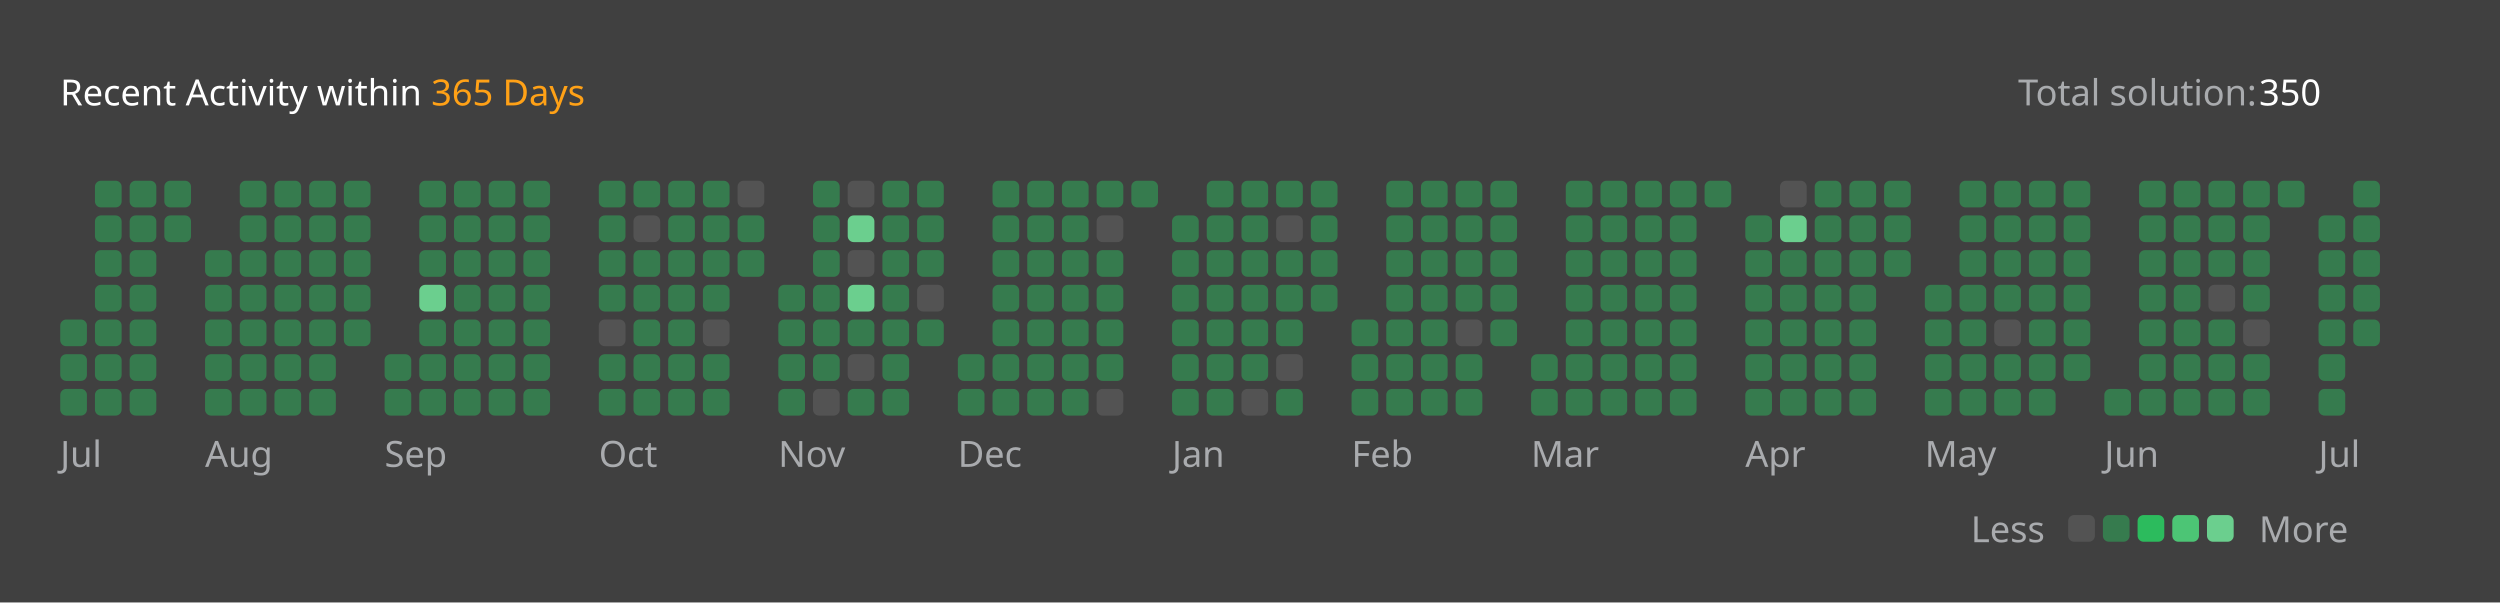
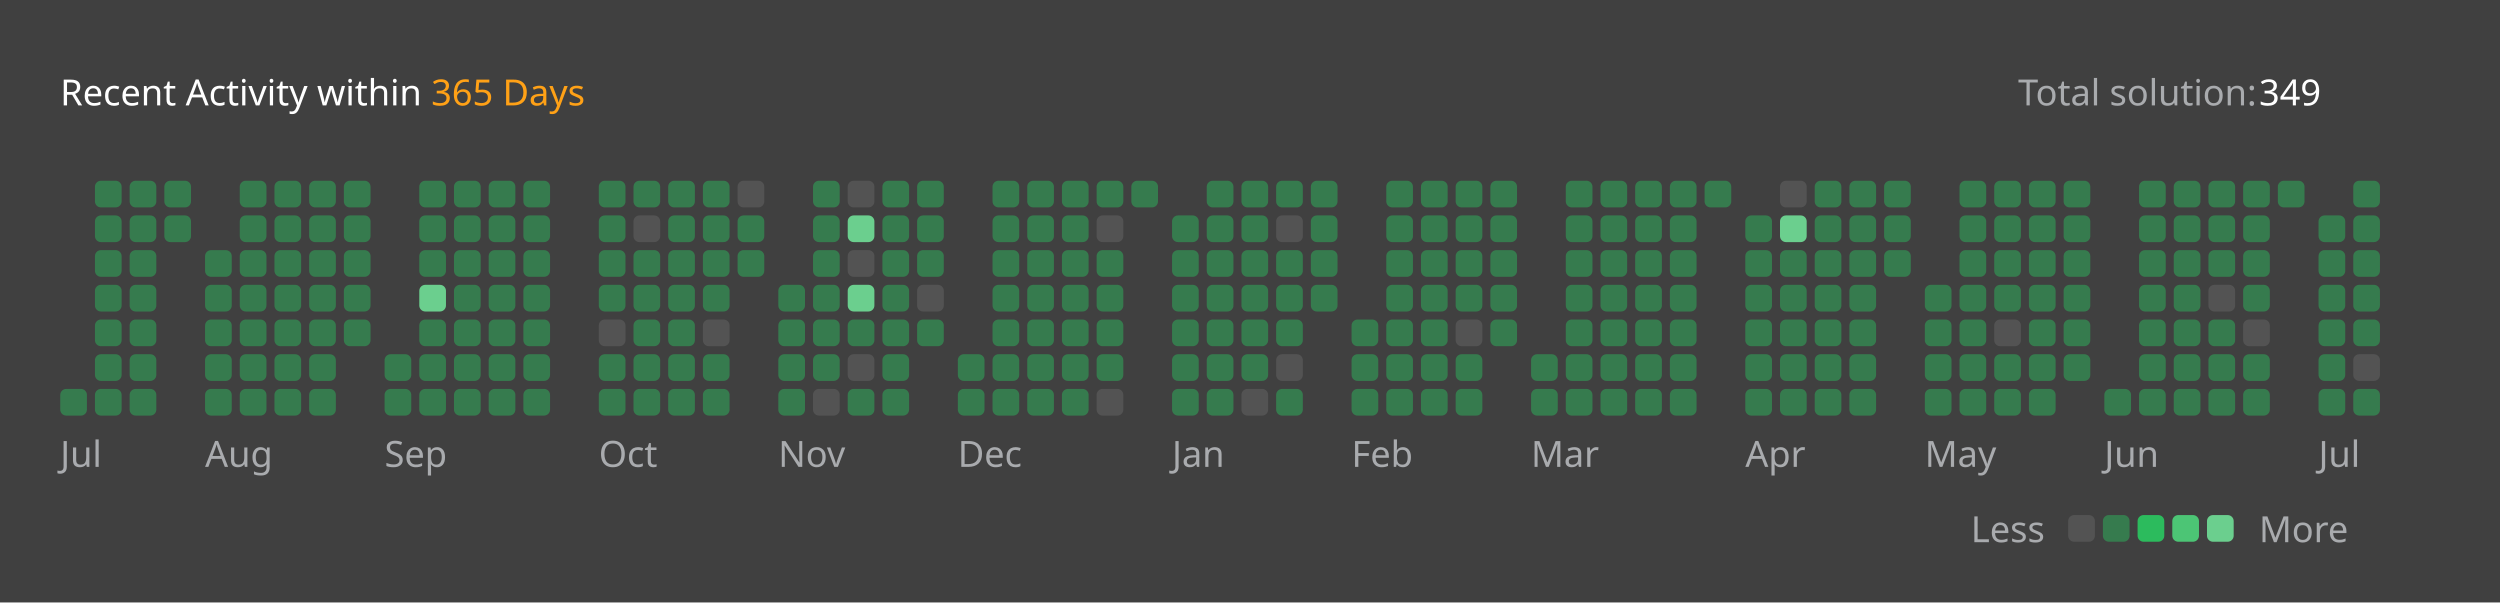
<svg xmlns="http://www.w3.org/2000/svg" version="1.1" height="200" width="830" viewBox="0 0 830 200">
  <style>*{font-family: "Segoe UI", Tahoma, Geneva, Verdana, sans-serif;}</style>
  <style>.title{font-weight: 500;font-size: 1rem;}</style>
  <style>.rotate-90{transform: rotate(-90deg);transform-origin: center;transform-box: fill-box;}</style>
  <style>.state{font-size: .75rem;}</style>
  <style>.light{color: #ffffff;fill: #ffffff;}</style>
  <style>.light-gray{color: #eff2f699;fill: #eff2f699;}</style>
  <style>.dark-gray{color: #ebebf54d;fill: #ebebf54d;}</style>
  <style>.gray{color: #747474;fill: #747474;}</style>
  <style>.orange{color: #ffa116;fill: #ffa116;}</style>
  <style>.background{color: #404040;fill: #404040;}</style>
  <style>.level-1-block{fill: #ffffff1a;}</style>
  <style>.level-2-block{fill: #2cb55d80;}</style>
  <style>.level-3-block{fill: #2cbb5dff;}</style>
  <style>.level-4-block{fill: #4cc575ff;}</style>
  <style>.level-5-block{fill: #6bcf8eff;}</style>
  <rect fill="#404040" x="0" y="0" width="830" height="200" rx="0.5rem" />
  <g text-anchor="start" text-decoration="1" class="title">
    <text x="20" y="35">
      <tspan class="light">Recent Activity within</tspan>
      <tspan class="orange">365 Days</tspan>
    </text>
  </g>
  <g class="state">
    <text x="670" y="35" class="light-gray"> Total solution: </text>
-     <text x="750" y="35" class="light"> 350 </text>
+     <text x="750" y="35" class="light"> 349 </text>
    <text x="678.88" y="180" class="light-gray" text-anchor="end">Less</text>
    <rect x="686.64" y="171" width="8.86" height="8.86" rx="2" ry="2" class="level-1-block" />
    <rect x="698.16" y="171" width="8.86" height="8.86" rx="2" ry="2" class="level-2-block" />
    <rect x="709.68" y="171" width="8.86" height="8.86" rx="2" ry="2" class="level-3-block" />
    <rect x="721.2" y="171" width="8.86" height="8.86" rx="2" ry="2" class="level-4-block" />
    <rect x="732.72" y="171" width="8.86" height="8.86" rx="2" ry="2" class="level-5-block" />
    <text x="750" y="180" class="light-gray">More</text>
  </g>
  <g x="20" y="60">
    <g x="20" y="60">
      <g x="20.0" y="60">
-         <rect x="20.0" y="106.08" width="8.86" height="8.86" rx="2" ry="2" class="level-2-block" />
-         <rect x="20.0" y="117.6" width="8.86" height="8.86" rx="2" ry="2" class="level-2-block" />
        <rect x="20.0" y="129.12" width="8.86" height="8.86" rx="2" ry="2" class="level-2-block" />
      </g>
      <g x="31.52" y="60">
        <rect x="31.52" y="60.0" width="8.86" height="8.86" rx="2" ry="2" class="level-2-block" />
        <rect x="31.52" y="71.52" width="8.86" height="8.86" rx="2" ry="2" class="level-2-block" />
        <rect x="31.52" y="83.04" width="8.86" height="8.86" rx="2" ry="2" class="level-2-block" />
        <rect x="31.52" y="94.56" width="8.86" height="8.86" rx="2" ry="2" class="level-2-block" />
        <rect x="31.52" y="106.08" width="8.86" height="8.86" rx="2" ry="2" class="level-2-block" />
        <rect x="31.52" y="117.6" width="8.86" height="8.86" rx="2" ry="2" class="level-2-block" />
        <rect x="31.52" y="129.12" width="8.86" height="8.86" rx="2" ry="2" class="level-2-block" />
      </g>
      <g x="43.04" y="60">
        <rect x="43.04" y="60.0" width="8.86" height="8.86" rx="2" ry="2" class="level-2-block" />
        <rect x="43.04" y="71.52" width="8.86" height="8.86" rx="2" ry="2" class="level-2-block" />
        <rect x="43.04" y="83.04" width="8.86" height="8.86" rx="2" ry="2" class="level-2-block" />
        <rect x="43.04" y="94.56" width="8.86" height="8.86" rx="2" ry="2" class="level-2-block" />
        <rect x="43.04" y="106.08" width="8.86" height="8.86" rx="2" ry="2" class="level-2-block" />
        <rect x="43.04" y="117.6" width="8.86" height="8.86" rx="2" ry="2" class="level-2-block" />
        <rect x="43.04" y="129.12" width="8.86" height="8.86" rx="2" ry="2" class="level-2-block" />
      </g>
      <g x="54.56" y="60">
        <rect x="54.56" y="60.0" width="8.86" height="8.86" rx="2" ry="2" class="level-2-block" />
        <rect x="54.56" y="71.52" width="8.86" height="8.86" rx="2" ry="2" class="level-2-block" />
      </g>
      <text x="20.0" y="155" class="light-gray state">Jul</text>
    </g>
  </g>
  <g x="68.08" y="60">
    <g x="68.08" y="60">
      <g x="68.08" y="60">
        <rect x="68.08" y="83.04" width="8.86" height="8.86" rx="2" ry="2" class="level-2-block" />
        <rect x="68.08" y="94.56" width="8.86" height="8.86" rx="2" ry="2" class="level-2-block" />
        <rect x="68.08" y="106.08" width="8.86" height="8.86" rx="2" ry="2" class="level-2-block" />
        <rect x="68.08" y="117.6" width="8.86" height="8.86" rx="2" ry="2" class="level-2-block" />
        <rect x="68.08" y="129.12" width="8.86" height="8.86" rx="2" ry="2" class="level-2-block" />
      </g>
      <g x="79.6" y="60">
        <rect x="79.6" y="60.0" width="8.86" height="8.86" rx="2" ry="2" class="level-2-block" />
        <rect x="79.6" y="71.52" width="8.86" height="8.86" rx="2" ry="2" class="level-2-block" />
        <rect x="79.6" y="83.04" width="8.86" height="8.86" rx="2" ry="2" class="level-2-block" />
        <rect x="79.6" y="94.56" width="8.86" height="8.86" rx="2" ry="2" class="level-2-block" />
        <rect x="79.6" y="106.08" width="8.86" height="8.86" rx="2" ry="2" class="level-2-block" />
        <rect x="79.6" y="117.6" width="8.86" height="8.86" rx="2" ry="2" class="level-2-block" />
        <rect x="79.6" y="129.12" width="8.86" height="8.86" rx="2" ry="2" class="level-2-block" />
      </g>
      <g x="91.12" y="60">
        <rect x="91.12" y="60.0" width="8.86" height="8.86" rx="2" ry="2" class="level-2-block" />
        <rect x="91.12" y="71.52" width="8.86" height="8.86" rx="2" ry="2" class="level-2-block" />
        <rect x="91.12" y="83.04" width="8.86" height="8.86" rx="2" ry="2" class="level-2-block" />
        <rect x="91.12" y="94.56" width="8.86" height="8.86" rx="2" ry="2" class="level-2-block" />
        <rect x="91.12" y="106.08" width="8.86" height="8.86" rx="2" ry="2" class="level-2-block" />
        <rect x="91.12" y="117.6" width="8.86" height="8.86" rx="2" ry="2" class="level-2-block" />
        <rect x="91.12" y="129.12" width="8.86" height="8.86" rx="2" ry="2" class="level-2-block" />
      </g>
      <g x="102.64" y="60">
        <rect x="102.64" y="60.0" width="8.86" height="8.86" rx="2" ry="2" class="level-2-block" />
        <rect x="102.64" y="71.52" width="8.86" height="8.86" rx="2" ry="2" class="level-2-block" />
        <rect x="102.64" y="83.04" width="8.86" height="8.86" rx="2" ry="2" class="level-2-block" />
        <rect x="102.64" y="94.56" width="8.86" height="8.86" rx="2" ry="2" class="level-2-block" />
        <rect x="102.64" y="106.08" width="8.86" height="8.86" rx="2" ry="2" class="level-2-block" />
        <rect x="102.64" y="117.6" width="8.86" height="8.86" rx="2" ry="2" class="level-2-block" />
        <rect x="102.64" y="129.12" width="8.86" height="8.86" rx="2" ry="2" class="level-2-block" />
      </g>
      <g x="114.16" y="60">
        <rect x="114.16" y="60.0" width="8.86" height="8.86" rx="2" ry="2" class="level-2-block" />
        <rect x="114.16" y="71.52" width="8.86" height="8.86" rx="2" ry="2" class="level-2-block" />
        <rect x="114.16" y="83.04" width="8.86" height="8.86" rx="2" ry="2" class="level-2-block" />
        <rect x="114.16" y="94.56" width="8.86" height="8.86" rx="2" ry="2" class="level-2-block" />
        <rect x="114.16" y="106.08" width="8.86" height="8.86" rx="2" ry="2" class="level-2-block" />
      </g>
      <text x="68.08" y="155" class="light-gray state">Aug</text>
    </g>
  </g>
  <g x="127.68" y="60">
    <g x="127.68" y="60">
      <g x="127.68" y="60">
        <rect x="127.68" y="117.6" width="8.86" height="8.86" rx="2" ry="2" class="level-2-block" />
        <rect x="127.68" y="129.12" width="8.86" height="8.86" rx="2" ry="2" class="level-2-block" />
      </g>
      <g x="139.2" y="60">
        <rect x="139.2" y="60.0" width="8.86" height="8.86" rx="2" ry="2" class="level-2-block" />
        <rect x="139.2" y="71.52" width="8.86" height="8.86" rx="2" ry="2" class="level-2-block" />
        <rect x="139.2" y="83.04" width="8.86" height="8.86" rx="2" ry="2" class="level-2-block" />
        <rect x="139.2" y="94.56" width="8.86" height="8.86" rx="2" ry="2" class="level-5-block" />
        <rect x="139.2" y="106.08" width="8.86" height="8.86" rx="2" ry="2" class="level-2-block" />
        <rect x="139.2" y="117.6" width="8.86" height="8.86" rx="2" ry="2" class="level-2-block" />
        <rect x="139.2" y="129.12" width="8.86" height="8.86" rx="2" ry="2" class="level-2-block" />
      </g>
      <g x="150.72" y="60">
        <rect x="150.72" y="60.0" width="8.86" height="8.86" rx="2" ry="2" class="level-2-block" />
        <rect x="150.72" y="71.52" width="8.86" height="8.86" rx="2" ry="2" class="level-2-block" />
        <rect x="150.72" y="83.04" width="8.86" height="8.86" rx="2" ry="2" class="level-2-block" />
        <rect x="150.72" y="94.56" width="8.86" height="8.86" rx="2" ry="2" class="level-2-block" />
        <rect x="150.72" y="106.08" width="8.86" height="8.86" rx="2" ry="2" class="level-2-block" />
        <rect x="150.72" y="117.6" width="8.86" height="8.86" rx="2" ry="2" class="level-2-block" />
        <rect x="150.72" y="129.12" width="8.86" height="8.86" rx="2" ry="2" class="level-2-block" />
      </g>
      <g x="162.24" y="60">
        <rect x="162.24" y="60.0" width="8.86" height="8.86" rx="2" ry="2" class="level-2-block" />
        <rect x="162.24" y="71.52" width="8.86" height="8.86" rx="2" ry="2" class="level-2-block" />
        <rect x="162.24" y="83.04" width="8.86" height="8.86" rx="2" ry="2" class="level-2-block" />
        <rect x="162.24" y="94.56" width="8.86" height="8.86" rx="2" ry="2" class="level-2-block" />
        <rect x="162.24" y="106.08" width="8.86" height="8.86" rx="2" ry="2" class="level-2-block" />
        <rect x="162.24" y="117.6" width="8.86" height="8.86" rx="2" ry="2" class="level-2-block" />
        <rect x="162.24" y="129.12" width="8.86" height="8.86" rx="2" ry="2" class="level-2-block" />
      </g>
      <g x="173.76" y="60">
        <rect x="173.76" y="60.0" width="8.86" height="8.86" rx="2" ry="2" class="level-2-block" />
        <rect x="173.76" y="71.52" width="8.86" height="8.86" rx="2" ry="2" class="level-2-block" />
        <rect x="173.76" y="83.04" width="8.86" height="8.86" rx="2" ry="2" class="level-2-block" />
        <rect x="173.76" y="94.56" width="8.86" height="8.86" rx="2" ry="2" class="level-2-block" />
        <rect x="173.76" y="106.08" width="8.86" height="8.86" rx="2" ry="2" class="level-2-block" />
        <rect x="173.76" y="117.6" width="8.86" height="8.86" rx="2" ry="2" class="level-2-block" />
        <rect x="173.76" y="129.12" width="8.86" height="8.86" rx="2" ry="2" class="level-2-block" />
      </g>
      <text x="127.68" y="155" class="light-gray state">Sep</text>
    </g>
  </g>
  <g x="198.8" y="60">
    <g x="198.8" y="60">
      <g x="198.8" y="60">
        <rect x="198.8" y="60.0" width="8.86" height="8.86" rx="2" ry="2" class="level-2-block" />
        <rect x="198.8" y="71.52" width="8.86" height="8.86" rx="2" ry="2" class="level-2-block" />
        <rect x="198.8" y="83.04" width="8.86" height="8.86" rx="2" ry="2" class="level-2-block" />
        <rect x="198.8" y="94.56" width="8.86" height="8.86" rx="2" ry="2" class="level-2-block" />
        <rect x="198.8" y="106.08" width="8.86" height="8.86" rx="2" ry="2" class="level-1-block" />
        <rect x="198.8" y="117.6" width="8.86" height="8.86" rx="2" ry="2" class="level-2-block" />
        <rect x="198.8" y="129.12" width="8.86" height="8.86" rx="2" ry="2" class="level-2-block" />
      </g>
      <g x="210.32" y="60">
        <rect x="210.32" y="60.0" width="8.86" height="8.86" rx="2" ry="2" class="level-2-block" />
        <rect x="210.32" y="71.52" width="8.86" height="8.86" rx="2" ry="2" class="level-1-block" />
        <rect x="210.32" y="83.04" width="8.86" height="8.86" rx="2" ry="2" class="level-2-block" />
        <rect x="210.32" y="94.56" width="8.86" height="8.86" rx="2" ry="2" class="level-2-block" />
        <rect x="210.32" y="106.08" width="8.86" height="8.86" rx="2" ry="2" class="level-2-block" />
        <rect x="210.32" y="117.6" width="8.86" height="8.86" rx="2" ry="2" class="level-2-block" />
        <rect x="210.32" y="129.12" width="8.86" height="8.86" rx="2" ry="2" class="level-2-block" />
      </g>
      <g x="221.84" y="60">
        <rect x="221.84" y="60.0" width="8.86" height="8.86" rx="2" ry="2" class="level-2-block" />
        <rect x="221.84" y="71.52" width="8.86" height="8.86" rx="2" ry="2" class="level-2-block" />
        <rect x="221.84" y="83.04" width="8.86" height="8.86" rx="2" ry="2" class="level-2-block" />
        <rect x="221.84" y="94.56" width="8.86" height="8.86" rx="2" ry="2" class="level-2-block" />
        <rect x="221.84" y="106.08" width="8.86" height="8.86" rx="2" ry="2" class="level-2-block" />
        <rect x="221.84" y="117.6" width="8.86" height="8.86" rx="2" ry="2" class="level-2-block" />
        <rect x="221.84" y="129.12" width="8.86" height="8.86" rx="2" ry="2" class="level-2-block" />
      </g>
      <g x="233.36" y="60">
        <rect x="233.36" y="60.0" width="8.86" height="8.86" rx="2" ry="2" class="level-2-block" />
        <rect x="233.36" y="71.52" width="8.86" height="8.86" rx="2" ry="2" class="level-2-block" />
        <rect x="233.36" y="83.04" width="8.86" height="8.86" rx="2" ry="2" class="level-2-block" />
        <rect x="233.36" y="94.56" width="8.86" height="8.86" rx="2" ry="2" class="level-2-block" />
        <rect x="233.36" y="106.08" width="8.86" height="8.86" rx="2" ry="2" class="level-1-block" />
        <rect x="233.36" y="117.6" width="8.86" height="8.86" rx="2" ry="2" class="level-2-block" />
        <rect x="233.36" y="129.12" width="8.86" height="8.86" rx="2" ry="2" class="level-2-block" />
      </g>
      <g x="244.88" y="60">
        <rect x="244.88" y="60.0" width="8.86" height="8.86" rx="2" ry="2" class="level-1-block" />
        <rect x="244.88" y="71.52" width="8.86" height="8.86" rx="2" ry="2" class="level-2-block" />
        <rect x="244.88" y="83.04" width="8.86" height="8.86" rx="2" ry="2" class="level-2-block" />
      </g>
      <text x="198.8" y="155" class="light-gray state">Oct</text>
    </g>
  </g>
  <g x="258.4" y="60">
    <g x="258.4" y="60">
      <g x="258.4" y="60">
        <rect x="258.4" y="94.56" width="8.86" height="8.86" rx="2" ry="2" class="level-2-block" />
        <rect x="258.4" y="106.08" width="8.86" height="8.86" rx="2" ry="2" class="level-2-block" />
        <rect x="258.4" y="117.6" width="8.86" height="8.86" rx="2" ry="2" class="level-2-block" />
        <rect x="258.4" y="129.12" width="8.86" height="8.86" rx="2" ry="2" class="level-2-block" />
      </g>
      <g x="269.92" y="60">
        <rect x="269.92" y="60.0" width="8.86" height="8.86" rx="2" ry="2" class="level-2-block" />
        <rect x="269.92" y="71.52" width="8.86" height="8.86" rx="2" ry="2" class="level-2-block" />
        <rect x="269.92" y="83.04" width="8.86" height="8.86" rx="2" ry="2" class="level-2-block" />
        <rect x="269.92" y="94.56" width="8.86" height="8.86" rx="2" ry="2" class="level-2-block" />
        <rect x="269.92" y="106.08" width="8.86" height="8.86" rx="2" ry="2" class="level-2-block" />
        <rect x="269.92" y="117.6" width="8.86" height="8.86" rx="2" ry="2" class="level-2-block" />
        <rect x="269.92" y="129.12" width="8.86" height="8.86" rx="2" ry="2" class="level-1-block" />
      </g>
      <g x="281.44" y="60">
        <rect x="281.44" y="60.0" width="8.86" height="8.86" rx="2" ry="2" class="level-1-block" />
        <rect x="281.44" y="71.52" width="8.86" height="8.86" rx="2" ry="2" class="level-5-block" />
        <rect x="281.44" y="83.04" width="8.86" height="8.86" rx="2" ry="2" class="level-1-block" />
        <rect x="281.44" y="94.56" width="8.86" height="8.86" rx="2" ry="2" class="level-5-block" />
        <rect x="281.44" y="106.08" width="8.86" height="8.86" rx="2" ry="2" class="level-2-block" />
        <rect x="281.44" y="117.6" width="8.86" height="8.86" rx="2" ry="2" class="level-1-block" />
        <rect x="281.44" y="129.12" width="8.86" height="8.86" rx="2" ry="2" class="level-2-block" />
      </g>
      <g x="292.96" y="60">
        <rect x="292.96" y="60.0" width="8.86" height="8.86" rx="2" ry="2" class="level-2-block" />
        <rect x="292.96" y="71.52" width="8.86" height="8.86" rx="2" ry="2" class="level-2-block" />
        <rect x="292.96" y="83.04" width="8.86" height="8.86" rx="2" ry="2" class="level-2-block" />
        <rect x="292.96" y="94.56" width="8.86" height="8.86" rx="2" ry="2" class="level-2-block" />
        <rect x="292.96" y="106.08" width="8.86" height="8.86" rx="2" ry="2" class="level-2-block" />
        <rect x="292.96" y="117.6" width="8.86" height="8.86" rx="2" ry="2" class="level-2-block" />
        <rect x="292.96" y="129.12" width="8.86" height="8.86" rx="2" ry="2" class="level-2-block" />
      </g>
      <g x="304.48" y="60">
        <rect x="304.48" y="60.0" width="8.86" height="8.86" rx="2" ry="2" class="level-2-block" />
        <rect x="304.48" y="71.52" width="8.86" height="8.86" rx="2" ry="2" class="level-2-block" />
        <rect x="304.48" y="83.04" width="8.86" height="8.86" rx="2" ry="2" class="level-2-block" />
        <rect x="304.48" y="94.56" width="8.86" height="8.86" rx="2" ry="2" class="level-1-block" />
        <rect x="304.48" y="106.08" width="8.86" height="8.86" rx="2" ry="2" class="level-2-block" />
      </g>
      <text x="258.4" y="155" class="light-gray state">Nov</text>
    </g>
  </g>
  <g x="318.0" y="60">
    <g x="318.0" y="60">
      <g x="318.0" y="60">
        <rect x="318.0" y="117.6" width="8.86" height="8.86" rx="2" ry="2" class="level-2-block" />
        <rect x="318.0" y="129.12" width="8.86" height="8.86" rx="2" ry="2" class="level-2-block" />
      </g>
      <g x="329.52" y="60">
        <rect x="329.52" y="60.0" width="8.86" height="8.86" rx="2" ry="2" class="level-2-block" />
        <rect x="329.52" y="71.52" width="8.86" height="8.86" rx="2" ry="2" class="level-2-block" />
        <rect x="329.52" y="83.04" width="8.86" height="8.86" rx="2" ry="2" class="level-2-block" />
        <rect x="329.52" y="94.56" width="8.86" height="8.86" rx="2" ry="2" class="level-2-block" />
        <rect x="329.52" y="106.08" width="8.86" height="8.86" rx="2" ry="2" class="level-2-block" />
        <rect x="329.52" y="117.6" width="8.86" height="8.86" rx="2" ry="2" class="level-2-block" />
        <rect x="329.52" y="129.12" width="8.86" height="8.86" rx="2" ry="2" class="level-2-block" />
      </g>
      <g x="341.04" y="60">
        <rect x="341.04" y="60.0" width="8.86" height="8.86" rx="2" ry="2" class="level-2-block" />
        <rect x="341.04" y="71.52" width="8.86" height="8.86" rx="2" ry="2" class="level-2-block" />
        <rect x="341.04" y="83.04" width="8.86" height="8.86" rx="2" ry="2" class="level-2-block" />
        <rect x="341.04" y="94.56" width="8.86" height="8.86" rx="2" ry="2" class="level-2-block" />
        <rect x="341.04" y="106.08" width="8.86" height="8.86" rx="2" ry="2" class="level-2-block" />
        <rect x="341.04" y="117.6" width="8.86" height="8.86" rx="2" ry="2" class="level-2-block" />
        <rect x="341.04" y="129.12" width="8.86" height="8.86" rx="2" ry="2" class="level-2-block" />
      </g>
      <g x="352.56" y="60">
        <rect x="352.56" y="60.0" width="8.86" height="8.86" rx="2" ry="2" class="level-2-block" />
        <rect x="352.56" y="71.52" width="8.86" height="8.86" rx="2" ry="2" class="level-2-block" />
        <rect x="352.56" y="83.04" width="8.86" height="8.86" rx="2" ry="2" class="level-2-block" />
        <rect x="352.56" y="94.56" width="8.86" height="8.86" rx="2" ry="2" class="level-2-block" />
        <rect x="352.56" y="106.08" width="8.86" height="8.86" rx="2" ry="2" class="level-2-block" />
        <rect x="352.56" y="117.6" width="8.86" height="8.86" rx="2" ry="2" class="level-2-block" />
        <rect x="352.56" y="129.12" width="8.86" height="8.86" rx="2" ry="2" class="level-2-block" />
      </g>
      <g x="364.08" y="60">
        <rect x="364.08" y="60.0" width="8.86" height="8.86" rx="2" ry="2" class="level-2-block" />
        <rect x="364.08" y="71.52" width="8.86" height="8.86" rx="2" ry="2" class="level-1-block" />
        <rect x="364.08" y="83.04" width="8.86" height="8.86" rx="2" ry="2" class="level-2-block" />
        <rect x="364.08" y="94.56" width="8.86" height="8.86" rx="2" ry="2" class="level-2-block" />
        <rect x="364.08" y="106.08" width="8.86" height="8.86" rx="2" ry="2" class="level-2-block" />
        <rect x="364.08" y="117.6" width="8.86" height="8.86" rx="2" ry="2" class="level-2-block" />
        <rect x="364.08" y="129.12" width="8.86" height="8.86" rx="2" ry="2" class="level-1-block" />
      </g>
      <g x="375.6" y="60">
        <rect x="375.6" y="60.0" width="8.86" height="8.86" rx="2" ry="2" class="level-2-block" />
      </g>
      <text x="318.0" y="155" class="light-gray state">Dec</text>
    </g>
  </g>
  <g x="389.12" y="60">
    <g x="389.12" y="60">
      <g x="389.12" y="60">
        <rect x="389.12" y="71.52" width="8.86" height="8.86" rx="2" ry="2" class="level-2-block" />
        <rect x="389.12" y="83.04" width="8.86" height="8.86" rx="2" ry="2" class="level-2-block" />
        <rect x="389.12" y="94.56" width="8.86" height="8.86" rx="2" ry="2" class="level-2-block" />
        <rect x="389.12" y="106.08" width="8.86" height="8.86" rx="2" ry="2" class="level-2-block" />
        <rect x="389.12" y="117.6" width="8.86" height="8.86" rx="2" ry="2" class="level-2-block" />
        <rect x="389.12" y="129.12" width="8.86" height="8.86" rx="2" ry="2" class="level-2-block" />
      </g>
      <g x="400.64" y="60">
        <rect x="400.64" y="60.0" width="8.86" height="8.86" rx="2" ry="2" class="level-2-block" />
        <rect x="400.64" y="71.52" width="8.86" height="8.86" rx="2" ry="2" class="level-2-block" />
        <rect x="400.64" y="83.04" width="8.86" height="8.86" rx="2" ry="2" class="level-2-block" />
        <rect x="400.64" y="94.56" width="8.86" height="8.86" rx="2" ry="2" class="level-2-block" />
        <rect x="400.64" y="106.08" width="8.86" height="8.86" rx="2" ry="2" class="level-2-block" />
        <rect x="400.64" y="117.6" width="8.86" height="8.86" rx="2" ry="2" class="level-2-block" />
        <rect x="400.64" y="129.12" width="8.86" height="8.86" rx="2" ry="2" class="level-2-block" />
      </g>
      <g x="412.16" y="60">
        <rect x="412.16" y="60.0" width="8.86" height="8.86" rx="2" ry="2" class="level-2-block" />
        <rect x="412.16" y="71.52" width="8.86" height="8.86" rx="2" ry="2" class="level-2-block" />
        <rect x="412.16" y="83.04" width="8.86" height="8.86" rx="2" ry="2" class="level-2-block" />
        <rect x="412.16" y="94.56" width="8.86" height="8.86" rx="2" ry="2" class="level-2-block" />
        <rect x="412.16" y="106.08" width="8.86" height="8.86" rx="2" ry="2" class="level-2-block" />
        <rect x="412.16" y="117.6" width="8.86" height="8.86" rx="2" ry="2" class="level-2-block" />
        <rect x="412.16" y="129.12" width="8.86" height="8.86" rx="2" ry="2" class="level-1-block" />
      </g>
      <g x="423.68" y="60">
        <rect x="423.68" y="60.0" width="8.86" height="8.86" rx="2" ry="2" class="level-2-block" />
        <rect x="423.68" y="71.52" width="8.86" height="8.86" rx="2" ry="2" class="level-1-block" />
        <rect x="423.68" y="83.04" width="8.86" height="8.86" rx="2" ry="2" class="level-2-block" />
        <rect x="423.68" y="94.56" width="8.86" height="8.86" rx="2" ry="2" class="level-2-block" />
        <rect x="423.68" y="106.08" width="8.86" height="8.86" rx="2" ry="2" class="level-2-block" />
        <rect x="423.68" y="117.6" width="8.86" height="8.86" rx="2" ry="2" class="level-1-block" />
        <rect x="423.68" y="129.12" width="8.86" height="8.86" rx="2" ry="2" class="level-2-block" />
      </g>
      <g x="435.2" y="60">
        <rect x="435.2" y="60.0" width="8.86" height="8.86" rx="2" ry="2" class="level-2-block" />
        <rect x="435.2" y="71.52" width="8.86" height="8.86" rx="2" ry="2" class="level-2-block" />
        <rect x="435.2" y="83.04" width="8.86" height="8.86" rx="2" ry="2" class="level-2-block" />
        <rect x="435.2" y="94.56" width="8.86" height="8.86" rx="2" ry="2" class="level-2-block" />
      </g>
      <text x="389.12" y="155" class="light-gray state">Jan</text>
    </g>
  </g>
  <g x="448.72" y="60">
    <g x="448.72" y="60">
      <g x="448.72" y="60">
        <rect x="448.72" y="106.08" width="8.86" height="8.86" rx="2" ry="2" class="level-2-block" />
        <rect x="448.72" y="117.6" width="8.86" height="8.86" rx="2" ry="2" class="level-2-block" />
        <rect x="448.72" y="129.12" width="8.86" height="8.86" rx="2" ry="2" class="level-2-block" />
      </g>
      <g x="460.24" y="60">
        <rect x="460.24" y="60.0" width="8.86" height="8.86" rx="2" ry="2" class="level-2-block" />
        <rect x="460.24" y="71.52" width="8.86" height="8.86" rx="2" ry="2" class="level-2-block" />
        <rect x="460.24" y="83.04" width="8.86" height="8.86" rx="2" ry="2" class="level-2-block" />
        <rect x="460.24" y="94.56" width="8.86" height="8.86" rx="2" ry="2" class="level-2-block" />
        <rect x="460.24" y="106.08" width="8.86" height="8.86" rx="2" ry="2" class="level-2-block" />
        <rect x="460.24" y="117.6" width="8.86" height="8.86" rx="2" ry="2" class="level-2-block" />
        <rect x="460.24" y="129.12" width="8.86" height="8.86" rx="2" ry="2" class="level-2-block" />
      </g>
      <g x="471.76" y="60">
        <rect x="471.76" y="60.0" width="8.86" height="8.86" rx="2" ry="2" class="level-2-block" />
        <rect x="471.76" y="71.52" width="8.86" height="8.86" rx="2" ry="2" class="level-2-block" />
        <rect x="471.76" y="83.04" width="8.86" height="8.86" rx="2" ry="2" class="level-2-block" />
        <rect x="471.76" y="94.56" width="8.86" height="8.86" rx="2" ry="2" class="level-2-block" />
        <rect x="471.76" y="106.08" width="8.86" height="8.86" rx="2" ry="2" class="level-2-block" />
        <rect x="471.76" y="117.6" width="8.86" height="8.86" rx="2" ry="2" class="level-2-block" />
        <rect x="471.76" y="129.12" width="8.86" height="8.86" rx="2" ry="2" class="level-2-block" />
      </g>
      <g x="483.28" y="60">
        <rect x="483.28" y="60.0" width="8.86" height="8.86" rx="2" ry="2" class="level-2-block" />
        <rect x="483.28" y="71.52" width="8.86" height="8.86" rx="2" ry="2" class="level-2-block" />
        <rect x="483.28" y="83.04" width="8.86" height="8.86" rx="2" ry="2" class="level-2-block" />
        <rect x="483.28" y="94.56" width="8.86" height="8.86" rx="2" ry="2" class="level-2-block" />
        <rect x="483.28" y="106.08" width="8.86" height="8.86" rx="2" ry="2" class="level-1-block" />
        <rect x="483.28" y="117.6" width="8.86" height="8.86" rx="2" ry="2" class="level-2-block" />
        <rect x="483.28" y="129.12" width="8.86" height="8.86" rx="2" ry="2" class="level-2-block" />
      </g>
      <g x="494.8" y="60">
        <rect x="494.8" y="60.0" width="8.86" height="8.86" rx="2" ry="2" class="level-2-block" />
        <rect x="494.8" y="71.52" width="8.86" height="8.86" rx="2" ry="2" class="level-2-block" />
        <rect x="494.8" y="83.04" width="8.86" height="8.86" rx="2" ry="2" class="level-2-block" />
        <rect x="494.8" y="94.56" width="8.86" height="8.86" rx="2" ry="2" class="level-2-block" />
        <rect x="494.8" y="106.08" width="8.86" height="8.86" rx="2" ry="2" class="level-2-block" />
      </g>
      <text x="448.72" y="155" class="light-gray state">Feb</text>
    </g>
  </g>
  <g x="508.32" y="60">
    <g x="508.32" y="60">
      <g x="508.32" y="60">
        <rect x="508.32" y="117.6" width="8.86" height="8.86" rx="2" ry="2" class="level-2-block" />
        <rect x="508.32" y="129.12" width="8.86" height="8.86" rx="2" ry="2" class="level-2-block" />
      </g>
      <g x="519.84" y="60">
        <rect x="519.84" y="60.0" width="8.86" height="8.86" rx="2" ry="2" class="level-2-block" />
        <rect x="519.84" y="71.52" width="8.86" height="8.86" rx="2" ry="2" class="level-2-block" />
        <rect x="519.84" y="83.04" width="8.86" height="8.86" rx="2" ry="2" class="level-2-block" />
        <rect x="519.84" y="94.56" width="8.86" height="8.86" rx="2" ry="2" class="level-2-block" />
        <rect x="519.84" y="106.08" width="8.86" height="8.86" rx="2" ry="2" class="level-2-block" />
        <rect x="519.84" y="117.6" width="8.86" height="8.86" rx="2" ry="2" class="level-2-block" />
        <rect x="519.84" y="129.12" width="8.86" height="8.86" rx="2" ry="2" class="level-2-block" />
      </g>
      <g x="531.36" y="60">
        <rect x="531.36" y="60.0" width="8.86" height="8.86" rx="2" ry="2" class="level-2-block" />
        <rect x="531.36" y="71.52" width="8.86" height="8.86" rx="2" ry="2" class="level-2-block" />
        <rect x="531.36" y="83.04" width="8.86" height="8.86" rx="2" ry="2" class="level-2-block" />
        <rect x="531.36" y="94.56" width="8.86" height="8.86" rx="2" ry="2" class="level-2-block" />
        <rect x="531.36" y="106.08" width="8.86" height="8.86" rx="2" ry="2" class="level-2-block" />
        <rect x="531.36" y="117.6" width="8.86" height="8.86" rx="2" ry="2" class="level-2-block" />
        <rect x="531.36" y="129.12" width="8.86" height="8.86" rx="2" ry="2" class="level-2-block" />
      </g>
      <g x="542.88" y="60">
        <rect x="542.88" y="60.0" width="8.86" height="8.86" rx="2" ry="2" class="level-2-block" />
        <rect x="542.88" y="71.52" width="8.86" height="8.86" rx="2" ry="2" class="level-2-block" />
        <rect x="542.88" y="83.04" width="8.86" height="8.86" rx="2" ry="2" class="level-2-block" />
        <rect x="542.88" y="94.56" width="8.86" height="8.86" rx="2" ry="2" class="level-2-block" />
        <rect x="542.88" y="106.08" width="8.86" height="8.86" rx="2" ry="2" class="level-2-block" />
        <rect x="542.88" y="117.6" width="8.86" height="8.86" rx="2" ry="2" class="level-2-block" />
        <rect x="542.88" y="129.12" width="8.86" height="8.86" rx="2" ry="2" class="level-2-block" />
      </g>
      <g x="554.4" y="60">
        <rect x="554.4" y="60.0" width="8.86" height="8.86" rx="2" ry="2" class="level-2-block" />
        <rect x="554.4" y="71.52" width="8.86" height="8.86" rx="2" ry="2" class="level-2-block" />
        <rect x="554.4" y="83.04" width="8.86" height="8.86" rx="2" ry="2" class="level-2-block" />
        <rect x="554.4" y="94.56" width="8.86" height="8.86" rx="2" ry="2" class="level-2-block" />
        <rect x="554.4" y="106.08" width="8.86" height="8.86" rx="2" ry="2" class="level-2-block" />
        <rect x="554.4" y="117.6" width="8.86" height="8.86" rx="2" ry="2" class="level-2-block" />
        <rect x="554.4" y="129.12" width="8.86" height="8.86" rx="2" ry="2" class="level-2-block" />
      </g>
      <g x="565.92" y="60">
        <rect x="565.92" y="60.0" width="8.86" height="8.86" rx="2" ry="2" class="level-2-block" />
      </g>
      <text x="508.32" y="155" class="light-gray state">Mar</text>
    </g>
  </g>
  <g x="579.44" y="60">
    <g x="579.44" y="60">
      <g x="579.44" y="60">
        <rect x="579.44" y="71.52" width="8.86" height="8.86" rx="2" ry="2" class="level-2-block" />
        <rect x="579.44" y="83.04" width="8.86" height="8.86" rx="2" ry="2" class="level-2-block" />
        <rect x="579.44" y="94.56" width="8.86" height="8.86" rx="2" ry="2" class="level-2-block" />
        <rect x="579.44" y="106.08" width="8.86" height="8.86" rx="2" ry="2" class="level-2-block" />
        <rect x="579.44" y="117.6" width="8.86" height="8.86" rx="2" ry="2" class="level-2-block" />
        <rect x="579.44" y="129.12" width="8.86" height="8.86" rx="2" ry="2" class="level-2-block" />
      </g>
      <g x="590.96" y="60">
        <rect x="590.96" y="60.0" width="8.86" height="8.86" rx="2" ry="2" class="level-1-block" />
        <rect x="590.96" y="71.52" width="8.86" height="8.86" rx="2" ry="2" class="level-5-block" />
        <rect x="590.96" y="83.04" width="8.86" height="8.86" rx="2" ry="2" class="level-2-block" />
        <rect x="590.96" y="94.56" width="8.86" height="8.86" rx="2" ry="2" class="level-2-block" />
        <rect x="590.96" y="106.08" width="8.86" height="8.86" rx="2" ry="2" class="level-2-block" />
        <rect x="590.96" y="117.6" width="8.86" height="8.86" rx="2" ry="2" class="level-2-block" />
        <rect x="590.96" y="129.12" width="8.86" height="8.86" rx="2" ry="2" class="level-2-block" />
      </g>
      <g x="602.48" y="60">
        <rect x="602.48" y="60.0" width="8.86" height="8.86" rx="2" ry="2" class="level-2-block" />
        <rect x="602.48" y="71.52" width="8.86" height="8.86" rx="2" ry="2" class="level-2-block" />
        <rect x="602.48" y="83.04" width="8.86" height="8.86" rx="2" ry="2" class="level-2-block" />
        <rect x="602.48" y="94.56" width="8.86" height="8.86" rx="2" ry="2" class="level-2-block" />
        <rect x="602.48" y="106.08" width="8.86" height="8.86" rx="2" ry="2" class="level-2-block" />
        <rect x="602.48" y="117.6" width="8.86" height="8.86" rx="2" ry="2" class="level-2-block" />
        <rect x="602.48" y="129.12" width="8.86" height="8.86" rx="2" ry="2" class="level-2-block" />
      </g>
      <g x="614.0" y="60">
        <rect x="614.0" y="60.0" width="8.86" height="8.86" rx="2" ry="2" class="level-2-block" />
        <rect x="614.0" y="71.52" width="8.86" height="8.86" rx="2" ry="2" class="level-2-block" />
        <rect x="614.0" y="83.04" width="8.86" height="8.86" rx="2" ry="2" class="level-2-block" />
        <rect x="614.0" y="94.56" width="8.86" height="8.86" rx="2" ry="2" class="level-2-block" />
        <rect x="614.0" y="106.08" width="8.86" height="8.86" rx="2" ry="2" class="level-2-block" />
        <rect x="614.0" y="117.6" width="8.86" height="8.86" rx="2" ry="2" class="level-2-block" />
        <rect x="614.0" y="129.12" width="8.86" height="8.86" rx="2" ry="2" class="level-2-block" />
      </g>
      <g x="625.52" y="60">
        <rect x="625.52" y="60.0" width="8.86" height="8.86" rx="2" ry="2" class="level-2-block" />
        <rect x="625.52" y="71.52" width="8.86" height="8.86" rx="2" ry="2" class="level-2-block" />
        <rect x="625.52" y="83.04" width="8.86" height="8.86" rx="2" ry="2" class="level-2-block" />
      </g>
      <text x="579.44" y="155" class="light-gray state">Apr</text>
    </g>
  </g>
  <g x="639.04" y="60">
    <g x="639.04" y="60">
      <g x="639.04" y="60">
        <rect x="639.04" y="94.56" width="8.86" height="8.86" rx="2" ry="2" class="level-2-block" />
        <rect x="639.04" y="106.08" width="8.86" height="8.86" rx="2" ry="2" class="level-2-block" />
        <rect x="639.04" y="117.6" width="8.86" height="8.86" rx="2" ry="2" class="level-2-block" />
        <rect x="639.04" y="129.12" width="8.86" height="8.86" rx="2" ry="2" class="level-2-block" />
      </g>
      <g x="650.56" y="60">
        <rect x="650.56" y="60.0" width="8.86" height="8.86" rx="2" ry="2" class="level-2-block" />
        <rect x="650.56" y="71.52" width="8.86" height="8.86" rx="2" ry="2" class="level-2-block" />
        <rect x="650.56" y="83.04" width="8.86" height="8.86" rx="2" ry="2" class="level-2-block" />
        <rect x="650.56" y="94.56" width="8.86" height="8.86" rx="2" ry="2" class="level-2-block" />
        <rect x="650.56" y="106.08" width="8.86" height="8.86" rx="2" ry="2" class="level-2-block" />
        <rect x="650.56" y="117.6" width="8.86" height="8.86" rx="2" ry="2" class="level-2-block" />
        <rect x="650.56" y="129.12" width="8.86" height="8.86" rx="2" ry="2" class="level-2-block" />
      </g>
      <g x="662.08" y="60">
        <rect x="662.08" y="60.0" width="8.86" height="8.86" rx="2" ry="2" class="level-2-block" />
        <rect x="662.08" y="71.52" width="8.86" height="8.86" rx="2" ry="2" class="level-2-block" />
        <rect x="662.08" y="83.04" width="8.86" height="8.86" rx="2" ry="2" class="level-2-block" />
        <rect x="662.08" y="94.56" width="8.86" height="8.86" rx="2" ry="2" class="level-2-block" />
        <rect x="662.08" y="106.08" width="8.86" height="8.86" rx="2" ry="2" class="level-1-block" />
        <rect x="662.08" y="117.6" width="8.86" height="8.86" rx="2" ry="2" class="level-2-block" />
        <rect x="662.08" y="129.12" width="8.86" height="8.86" rx="2" ry="2" class="level-2-block" />
      </g>
      <g x="673.6" y="60">
        <rect x="673.6" y="60.0" width="8.86" height="8.86" rx="2" ry="2" class="level-2-block" />
        <rect x="673.6" y="71.52" width="8.86" height="8.86" rx="2" ry="2" class="level-2-block" />
        <rect x="673.6" y="83.04" width="8.86" height="8.86" rx="2" ry="2" class="level-2-block" />
        <rect x="673.6" y="94.56" width="8.86" height="8.86" rx="2" ry="2" class="level-2-block" />
        <rect x="673.6" y="106.08" width="8.86" height="8.86" rx="2" ry="2" class="level-2-block" />
        <rect x="673.6" y="117.6" width="8.86" height="8.86" rx="2" ry="2" class="level-2-block" />
        <rect x="673.6" y="129.12" width="8.86" height="8.86" rx="2" ry="2" class="level-2-block" />
      </g>
      <g x="685.12" y="60">
        <rect x="685.12" y="60.0" width="8.86" height="8.86" rx="2" ry="2" class="level-2-block" />
        <rect x="685.12" y="71.52" width="8.86" height="8.86" rx="2" ry="2" class="level-2-block" />
        <rect x="685.12" y="83.04" width="8.86" height="8.86" rx="2" ry="2" class="level-2-block" />
        <rect x="685.12" y="94.56" width="8.86" height="8.86" rx="2" ry="2" class="level-2-block" />
        <rect x="685.12" y="106.08" width="8.86" height="8.86" rx="2" ry="2" class="level-2-block" />
        <rect x="685.12" y="117.6" width="8.86" height="8.86" rx="2" ry="2" class="level-2-block" />
      </g>
      <text x="639.04" y="155" class="light-gray state">May</text>
    </g>
  </g>
  <g x="698.64" y="60">
    <g x="698.64" y="60">
      <g x="698.64" y="60">
        <rect x="698.64" y="129.12" width="8.86" height="8.86" rx="2" ry="2" class="level-2-block" />
      </g>
      <g x="710.16" y="60">
        <rect x="710.16" y="60.0" width="8.86" height="8.86" rx="2" ry="2" class="level-2-block" />
        <rect x="710.16" y="71.52" width="8.86" height="8.86" rx="2" ry="2" class="level-2-block" />
        <rect x="710.16" y="83.04" width="8.86" height="8.86" rx="2" ry="2" class="level-2-block" />
        <rect x="710.16" y="94.56" width="8.86" height="8.86" rx="2" ry="2" class="level-2-block" />
        <rect x="710.16" y="106.08" width="8.86" height="8.86" rx="2" ry="2" class="level-2-block" />
        <rect x="710.16" y="117.6" width="8.86" height="8.86" rx="2" ry="2" class="level-2-block" />
        <rect x="710.16" y="129.12" width="8.86" height="8.86" rx="2" ry="2" class="level-2-block" />
      </g>
      <g x="721.68" y="60">
        <rect x="721.68" y="60.0" width="8.86" height="8.86" rx="2" ry="2" class="level-2-block" />
        <rect x="721.68" y="71.52" width="8.86" height="8.86" rx="2" ry="2" class="level-2-block" />
        <rect x="721.68" y="83.04" width="8.86" height="8.86" rx="2" ry="2" class="level-2-block" />
        <rect x="721.68" y="94.56" width="8.86" height="8.86" rx="2" ry="2" class="level-2-block" />
        <rect x="721.68" y="106.08" width="8.86" height="8.86" rx="2" ry="2" class="level-2-block" />
        <rect x="721.68" y="117.6" width="8.86" height="8.86" rx="2" ry="2" class="level-2-block" />
        <rect x="721.68" y="129.12" width="8.86" height="8.86" rx="2" ry="2" class="level-2-block" />
      </g>
      <g x="733.2" y="60">
        <rect x="733.2" y="60.0" width="8.86" height="8.86" rx="2" ry="2" class="level-2-block" />
        <rect x="733.2" y="71.52" width="8.86" height="8.86" rx="2" ry="2" class="level-2-block" />
        <rect x="733.2" y="83.04" width="8.86" height="8.86" rx="2" ry="2" class="level-2-block" />
        <rect x="733.2" y="94.56" width="8.86" height="8.86" rx="2" ry="2" class="level-1-block" />
        <rect x="733.2" y="106.08" width="8.86" height="8.86" rx="2" ry="2" class="level-2-block" />
        <rect x="733.2" y="117.6" width="8.86" height="8.86" rx="2" ry="2" class="level-2-block" />
        <rect x="733.2" y="129.12" width="8.86" height="8.86" rx="2" ry="2" class="level-2-block" />
      </g>
      <g x="744.72" y="60">
        <rect x="744.72" y="60.0" width="8.86" height="8.86" rx="2" ry="2" class="level-2-block" />
        <rect x="744.72" y="71.52" width="8.86" height="8.86" rx="2" ry="2" class="level-2-block" />
        <rect x="744.72" y="83.04" width="8.86" height="8.86" rx="2" ry="2" class="level-2-block" />
        <rect x="744.72" y="94.56" width="8.86" height="8.86" rx="2" ry="2" class="level-2-block" />
        <rect x="744.72" y="106.08" width="8.86" height="8.86" rx="2" ry="2" class="level-1-block" />
        <rect x="744.72" y="117.6" width="8.86" height="8.86" rx="2" ry="2" class="level-2-block" />
        <rect x="744.72" y="129.12" width="8.86" height="8.86" rx="2" ry="2" class="level-2-block" />
      </g>
      <g x="756.24" y="60">
        <rect x="756.24" y="60.0" width="8.86" height="8.86" rx="2" ry="2" class="level-2-block" />
      </g>
      <text x="698.64" y="155" class="light-gray state">Jun</text>
    </g>
  </g>
  <g x="769.76" y="60">
    <g x="769.76" y="60">
      <g x="769.76" y="60">
        <rect x="769.76" y="71.52" width="8.86" height="8.86" rx="2" ry="2" class="level-2-block" />
        <rect x="769.76" y="83.04" width="8.86" height="8.86" rx="2" ry="2" class="level-2-block" />
        <rect x="769.76" y="94.56" width="8.86" height="8.86" rx="2" ry="2" class="level-2-block" />
        <rect x="769.76" y="106.08" width="8.86" height="8.86" rx="2" ry="2" class="level-2-block" />
        <rect x="769.76" y="117.6" width="8.86" height="8.86" rx="2" ry="2" class="level-2-block" />
        <rect x="769.76" y="129.12" width="8.86" height="8.86" rx="2" ry="2" class="level-2-block" />
      </g>
      <g x="781.28" y="60">
        <rect x="781.28" y="60.0" width="8.86" height="8.86" rx="2" ry="2" class="level-2-block" />
        <rect x="781.28" y="71.52" width="8.86" height="8.86" rx="2" ry="2" class="level-2-block" />
        <rect x="781.28" y="83.04" width="8.86" height="8.86" rx="2" ry="2" class="level-2-block" />
        <rect x="781.28" y="94.56" width="8.86" height="8.86" rx="2" ry="2" class="level-2-block" />
        <rect x="781.28" y="106.08" width="8.86" height="8.86" rx="2" ry="2" class="level-2-block" />
+         <rect x="781.28" y="117.6" width="8.86" height="8.86" rx="2" ry="2" class="level-1-block" />
+         <rect x="781.28" y="129.12" width="8.86" height="8.86" rx="2" ry="2" class="level-2-block" />
      </g>
      <text x="769.76" y="155" class="light-gray state">Jul</text>
    </g>
  </g>
</svg>
